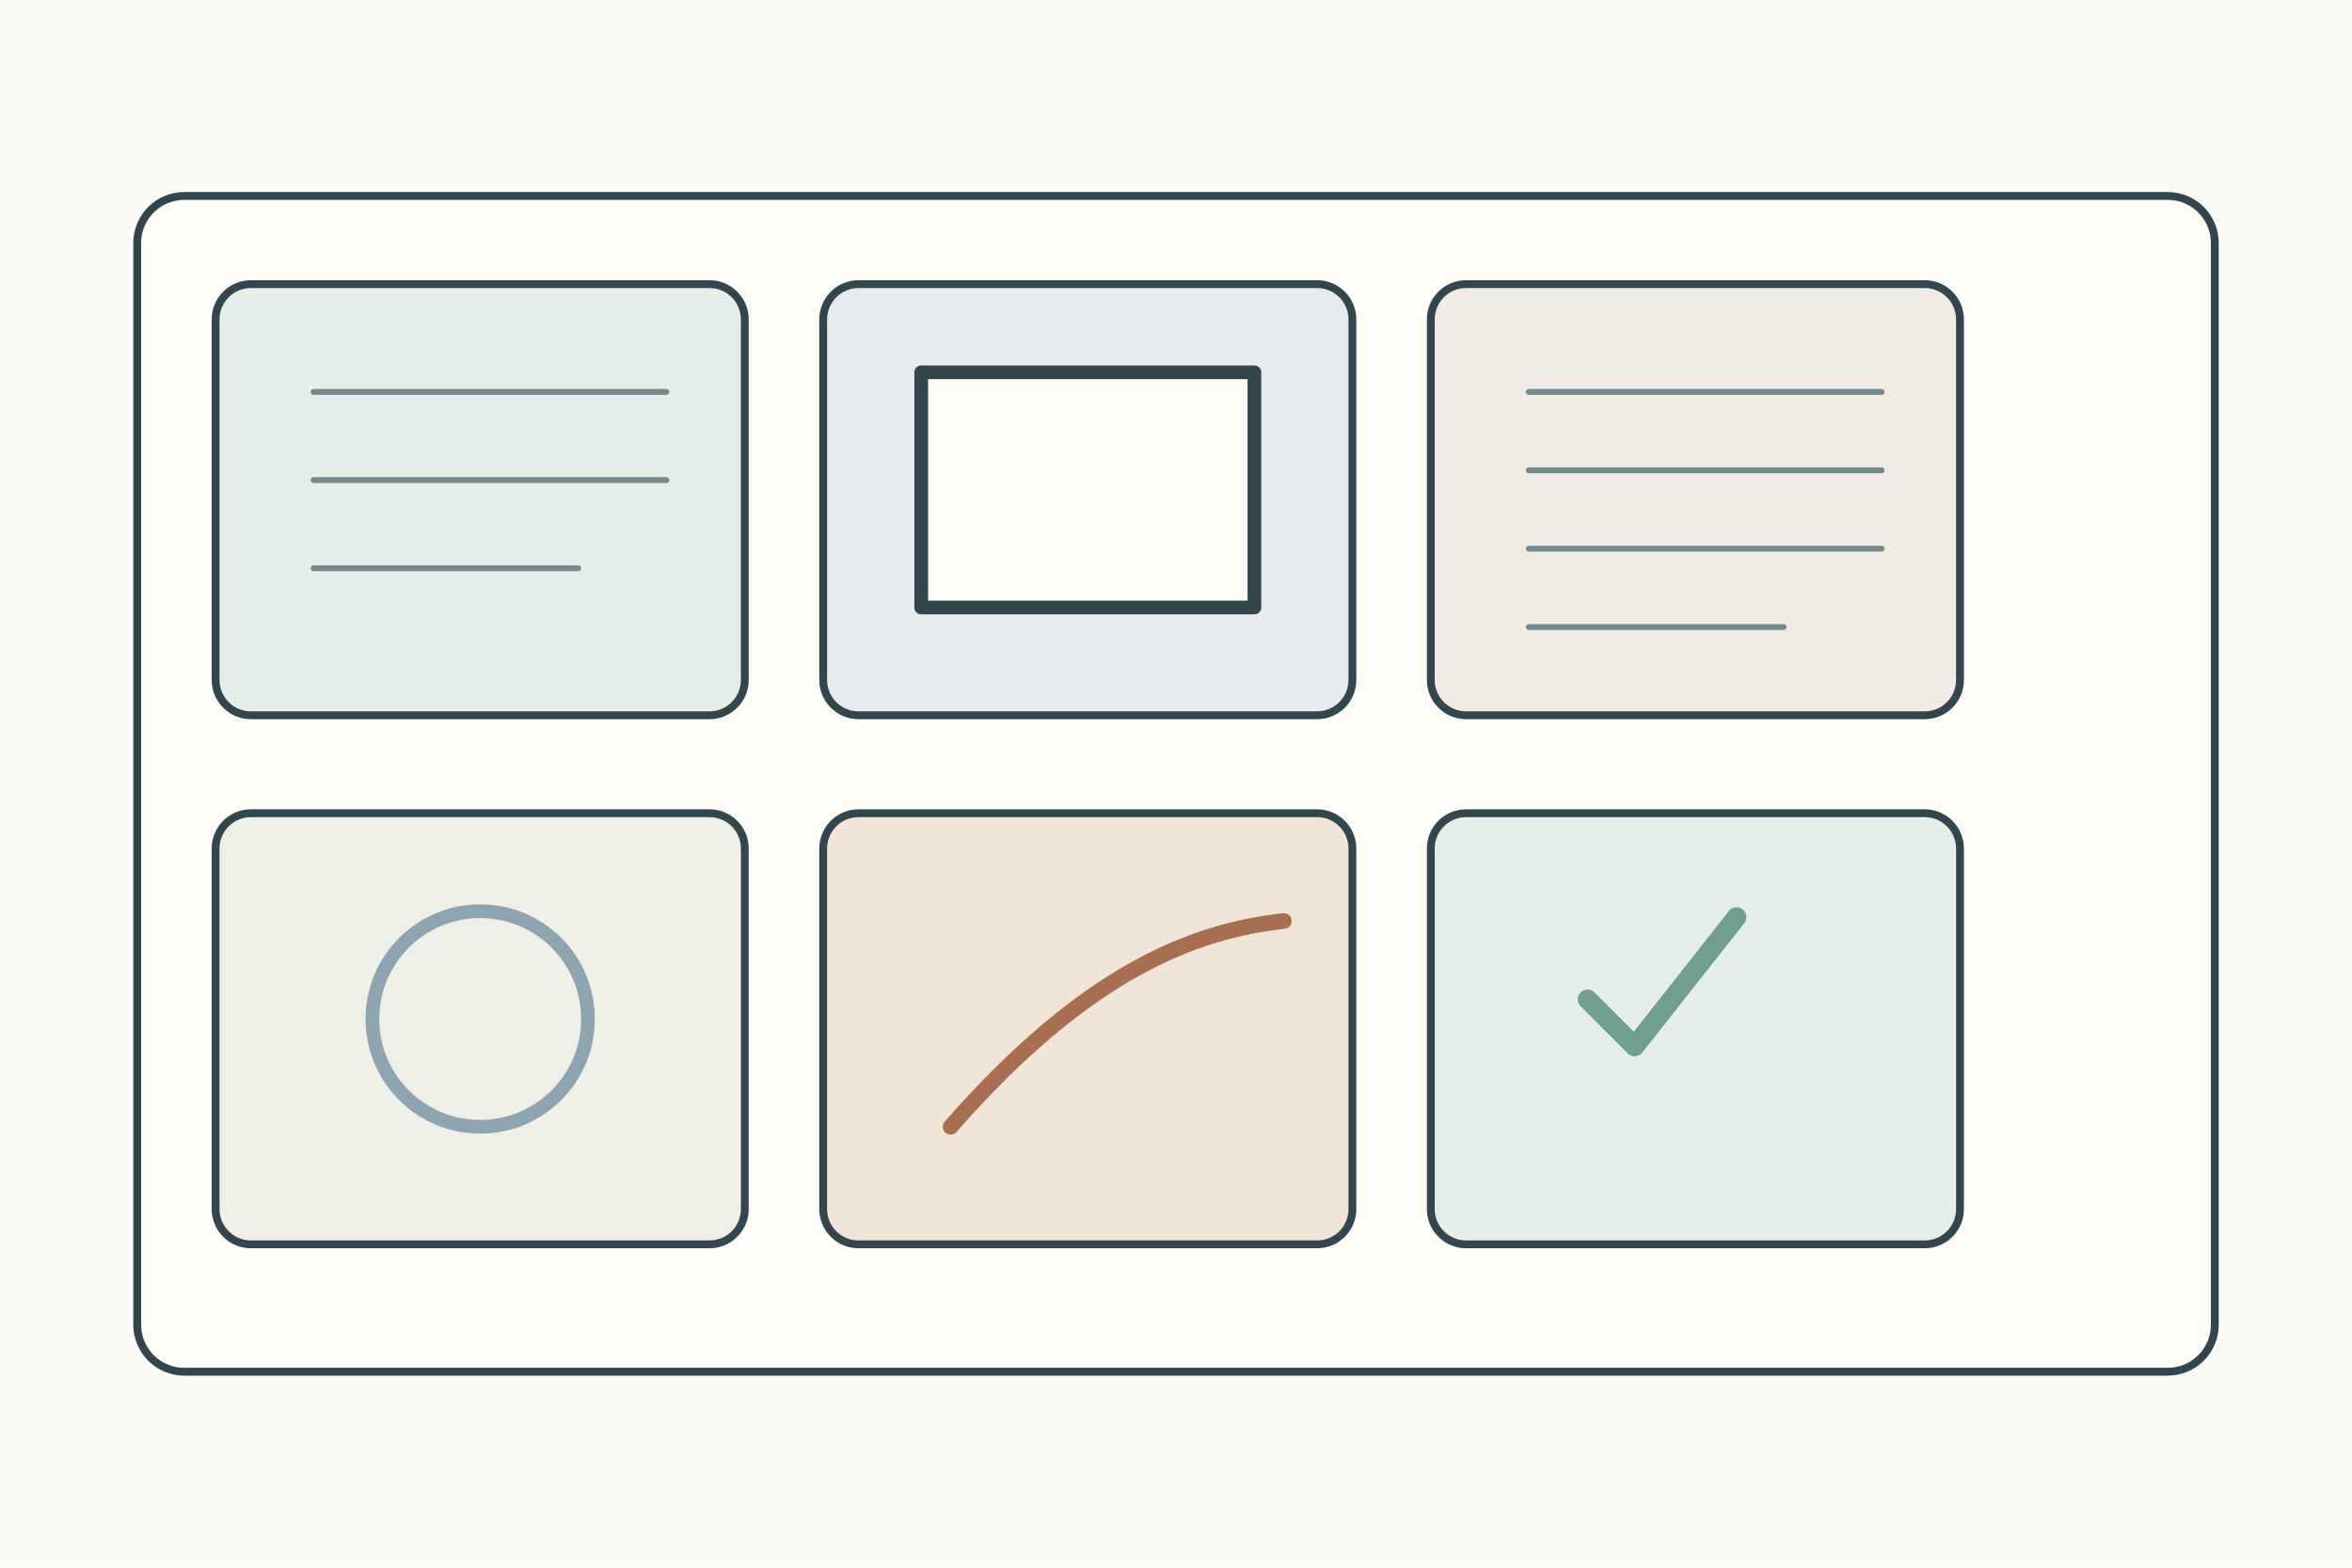
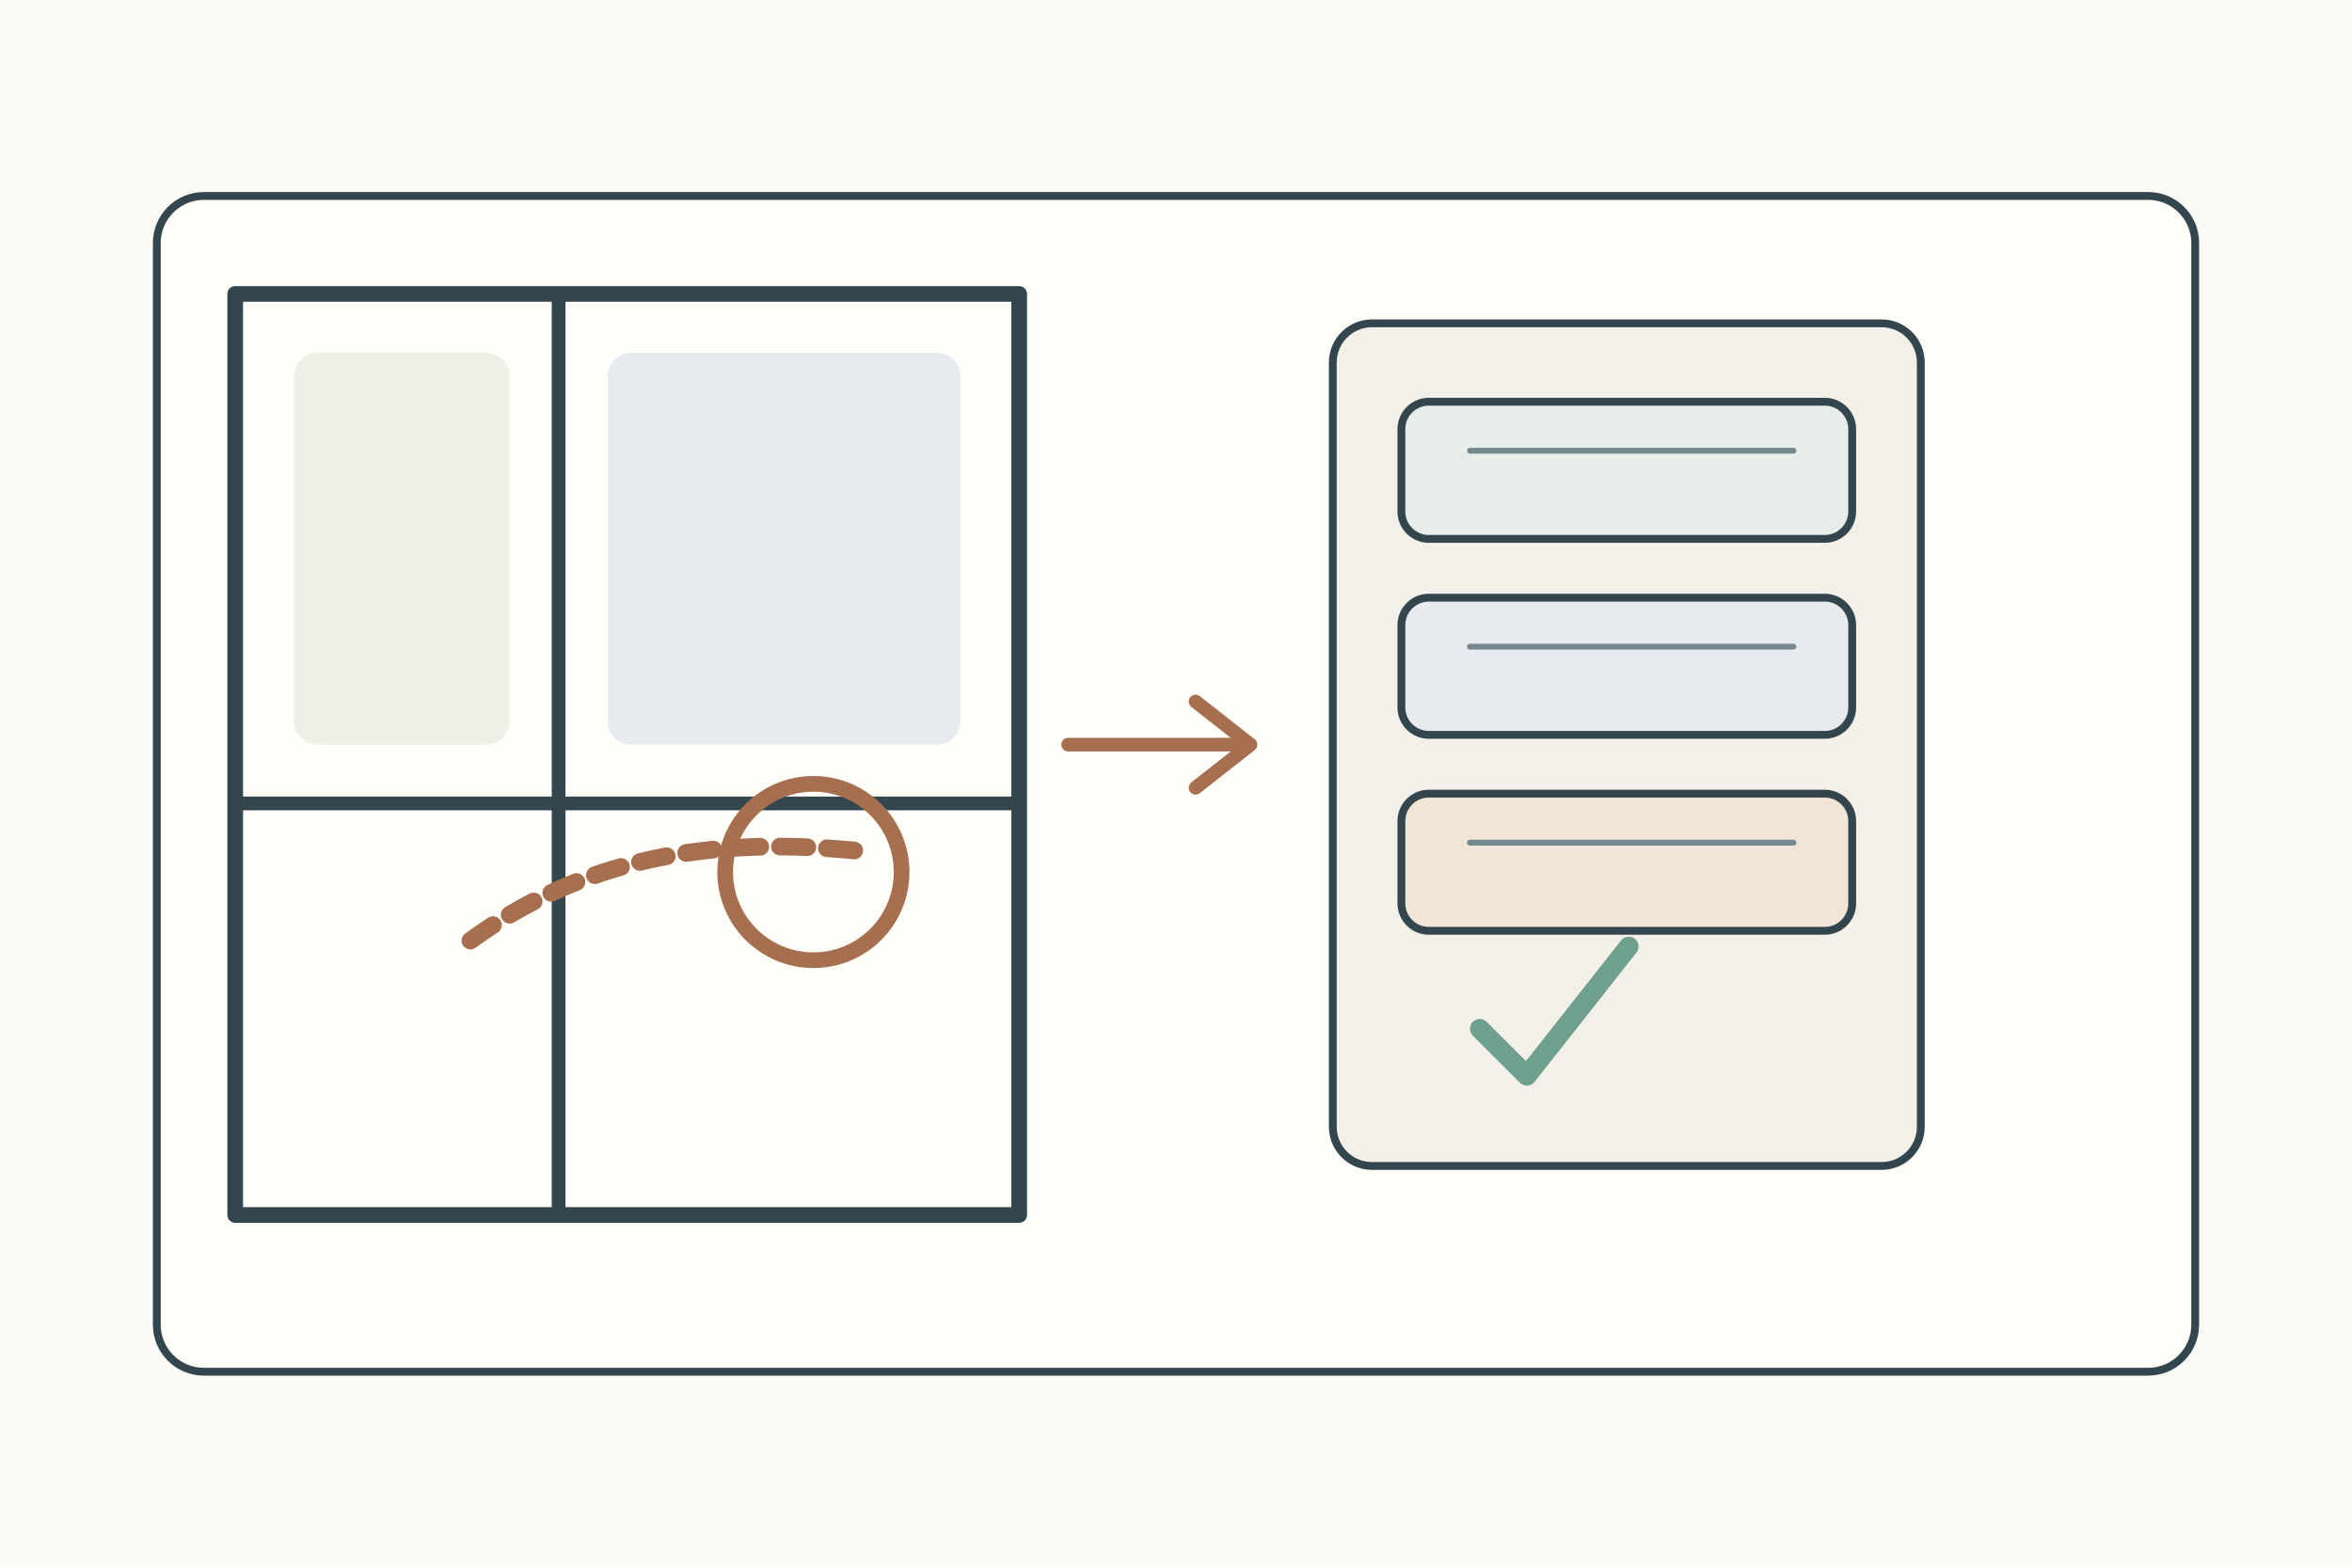
<svg xmlns="http://www.w3.org/2000/svg" width="1200" height="800">
  <rect width="1200" height="800" fill="#fbfaf4" />
  <g stroke="#34464d" stroke-width="4" fill="none" stroke-linecap="round" stroke-linejoin="round">
-     <rect x="70" y="100" width="1060" height="600" rx="24" fill="#fffef9" />
-     <g transform="translate(110 145)">
-       <g>
-         <rect width="270" height="220" rx="18" fill="#e5eee8" />
-         <path d="M50 55h180M50 100h180M50 145h135" stroke="#75888d" stroke-width="3" />
-       </g>
-       <g transform="translate(310 0)">
-         <rect width="270" height="220" rx="18" fill="#e7ebef" />
-         <rect x="50" y="45" width="170" height="120" fill="#fffef9" stroke-width="7" />
-       </g>
-       <g transform="translate(620 0)">
-         <rect width="270" height="220" rx="18" fill="#f0ece5" />
-         <path d="M50 55h180M50 95h180M50 135h180M50 175h130" stroke="#75888d" stroke-width="3" />
-       </g>
-       <g transform="translate(0 270)">
-         <rect width="270" height="220" rx="18" fill="#eef0e8" />
-         <circle cx="135" cy="105" r="55" fill="none" stroke="#8ea4b0" stroke-width="7" />
-       </g>
-       <g transform="translate(310 270)">
-         <rect width="270" height="220" rx="18" fill="#f0e5d7" />
-         <path d="M65 160c70-80 125-100 170-105" stroke="#a66f50" stroke-width="8" />
-       </g>
-       <g transform="translate(620 270)">
-         <rect width="270" height="220" rx="18" fill="#e5eee8" />
-         <path d="M80 95l24 24 52-66" stroke="#6f9f8d" stroke-width="10" />
-       </g>
+     <rect x="80" y="100" width="1040" height="600" rx="24" fill="#fffef9" />
+     <g transform="translate(120 150)">
+       <rect width="400" height="470" fill="#fffef9" stroke-width="8" />
+       <path d="M165 0v470M0 260h400" stroke-width="7" />
+       <rect x="30" y="30" width="110" height="200" rx="12" fill="#eef0e8" stroke="none" />
+       <rect x="190" y="30" width="180" height="200" rx="12" fill="#e7ebef" stroke="none" />
+       <path d="M120 330c55-40 120-55 205-45" stroke="#a66f50" stroke-width="9" stroke-dasharray="14 10" />
+       <circle cx="295" cy="295" r="45" fill="none" stroke="#a66f50" stroke-width="8" />
+     </g>
+     <path d="M545 380h90" stroke="#a66f50" stroke-width="7" />
+     <path d="M610 358l28 22-28 22" stroke="#a66f50" stroke-width="7" />
+     <g transform="translate(680 165)">
+       <rect width="300" height="430" rx="20" fill="#f3f0e9" />
+       <rect x="35" y="40" width="230" height="70" rx="14" fill="#e7eee9" />
+       <rect x="35" y="140" width="230" height="70" rx="14" fill="#e7ebef" />
+       <rect x="35" y="240" width="230" height="70" rx="14" fill="#f0e5d7" />
+       <path d="M70 65h165M70 165h165M70 265h165" stroke="#75888d" stroke-width="3" />
+       <path d="M75 360l24 24 52-66" stroke="#6f9f8d" stroke-width="10" />
    </g>
  </g>
</svg>
